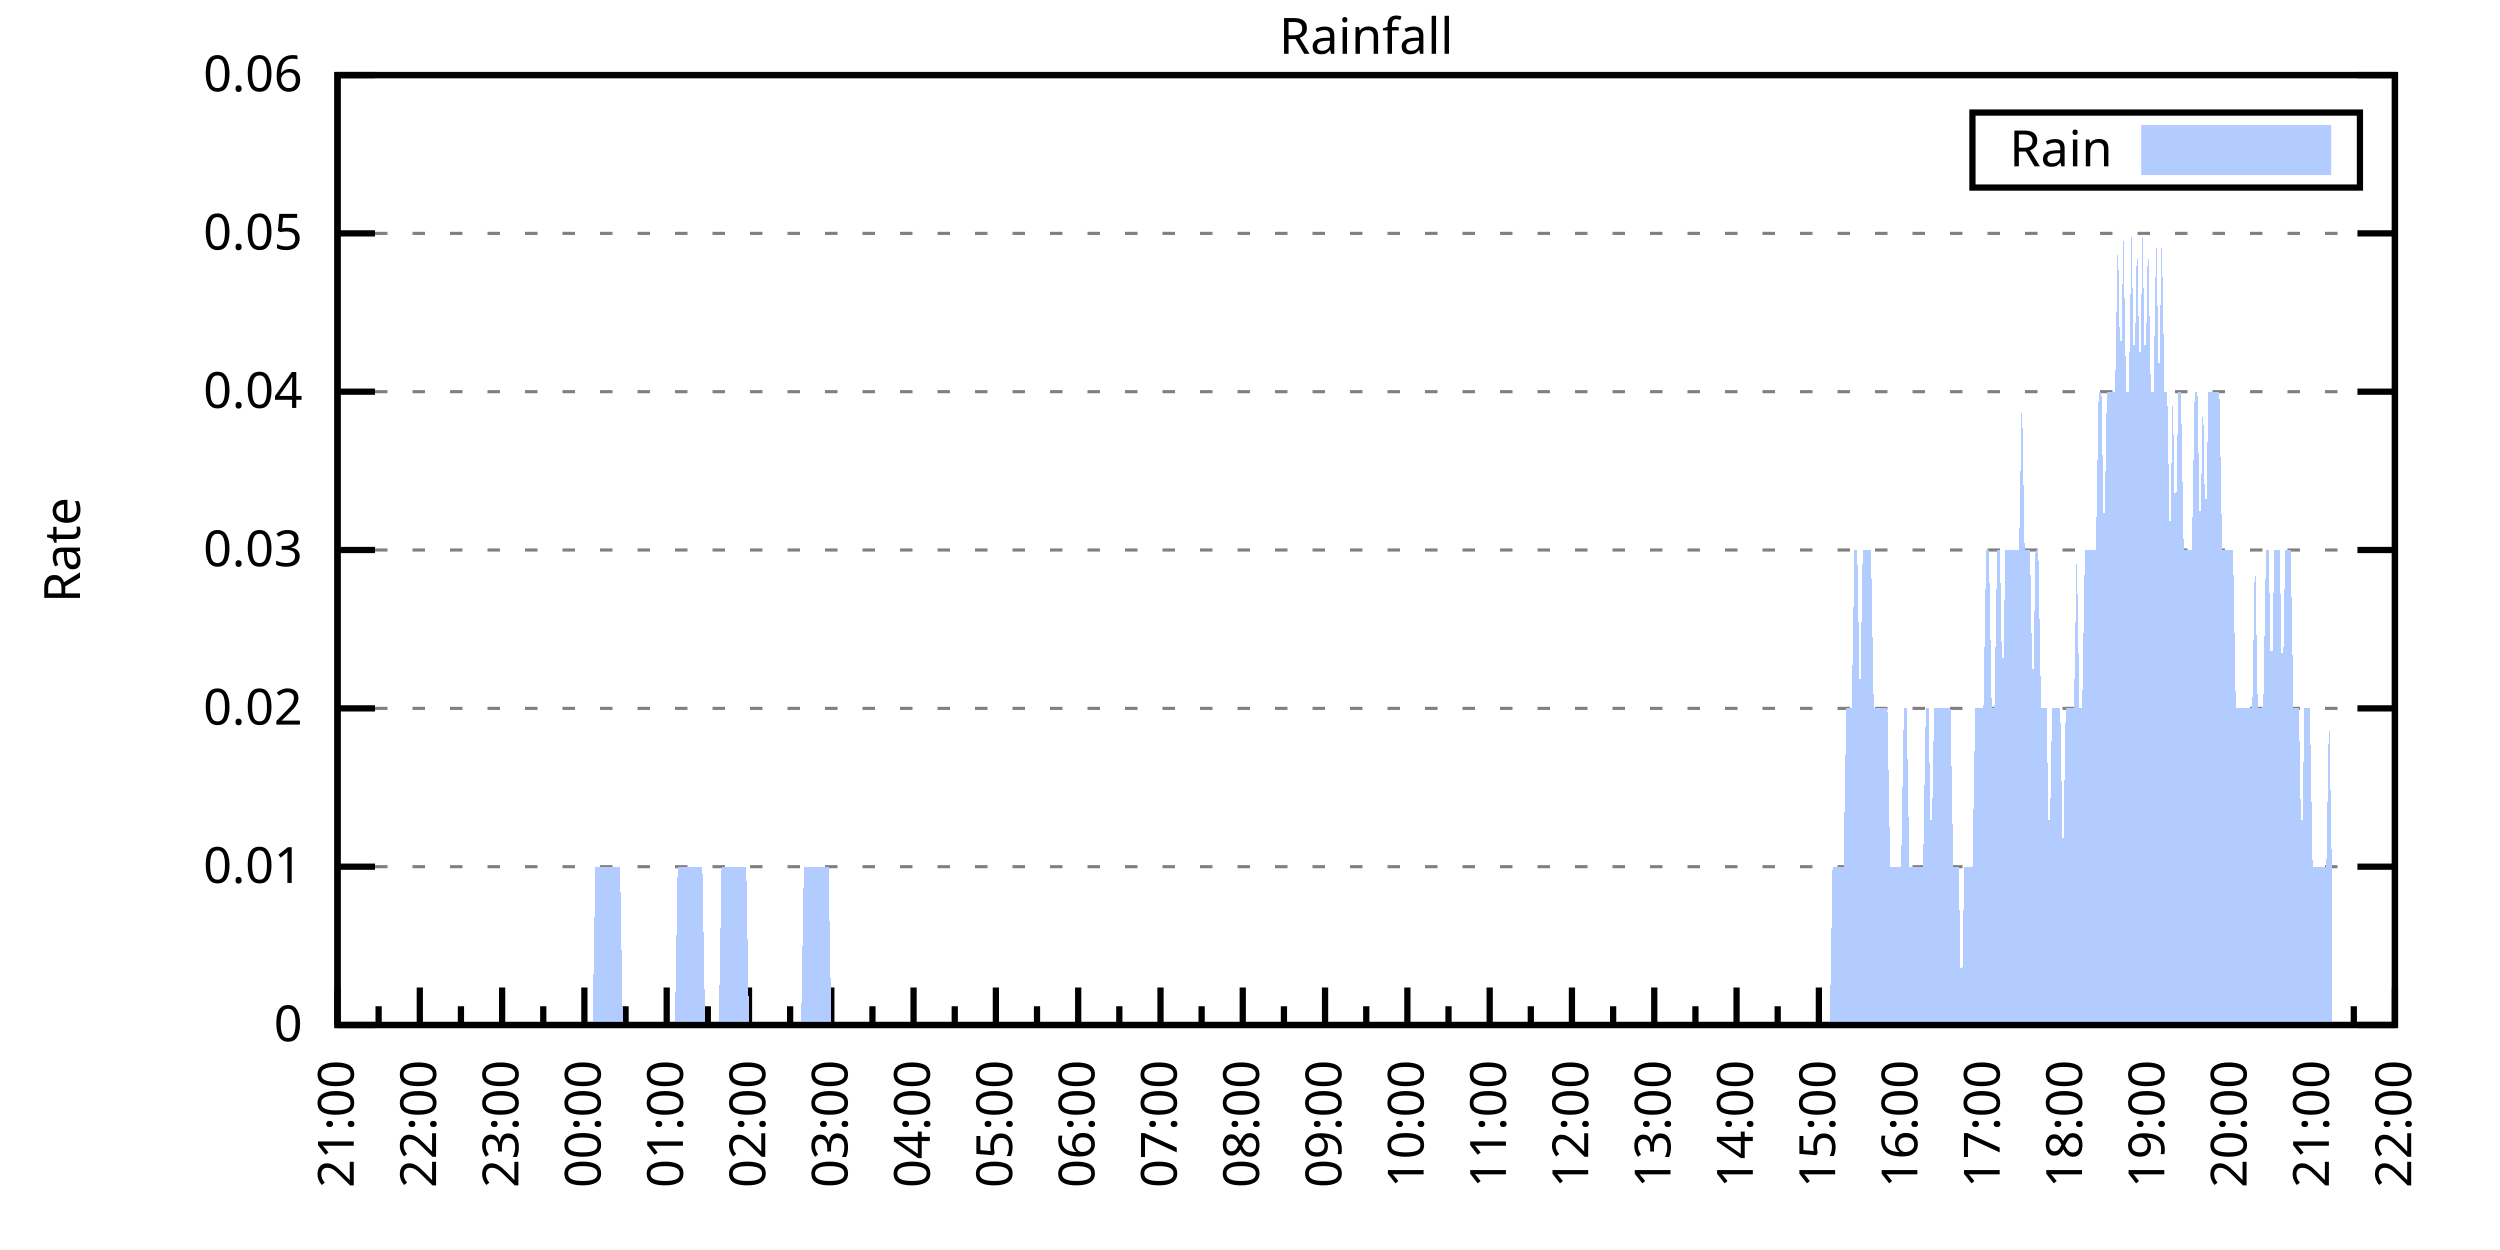
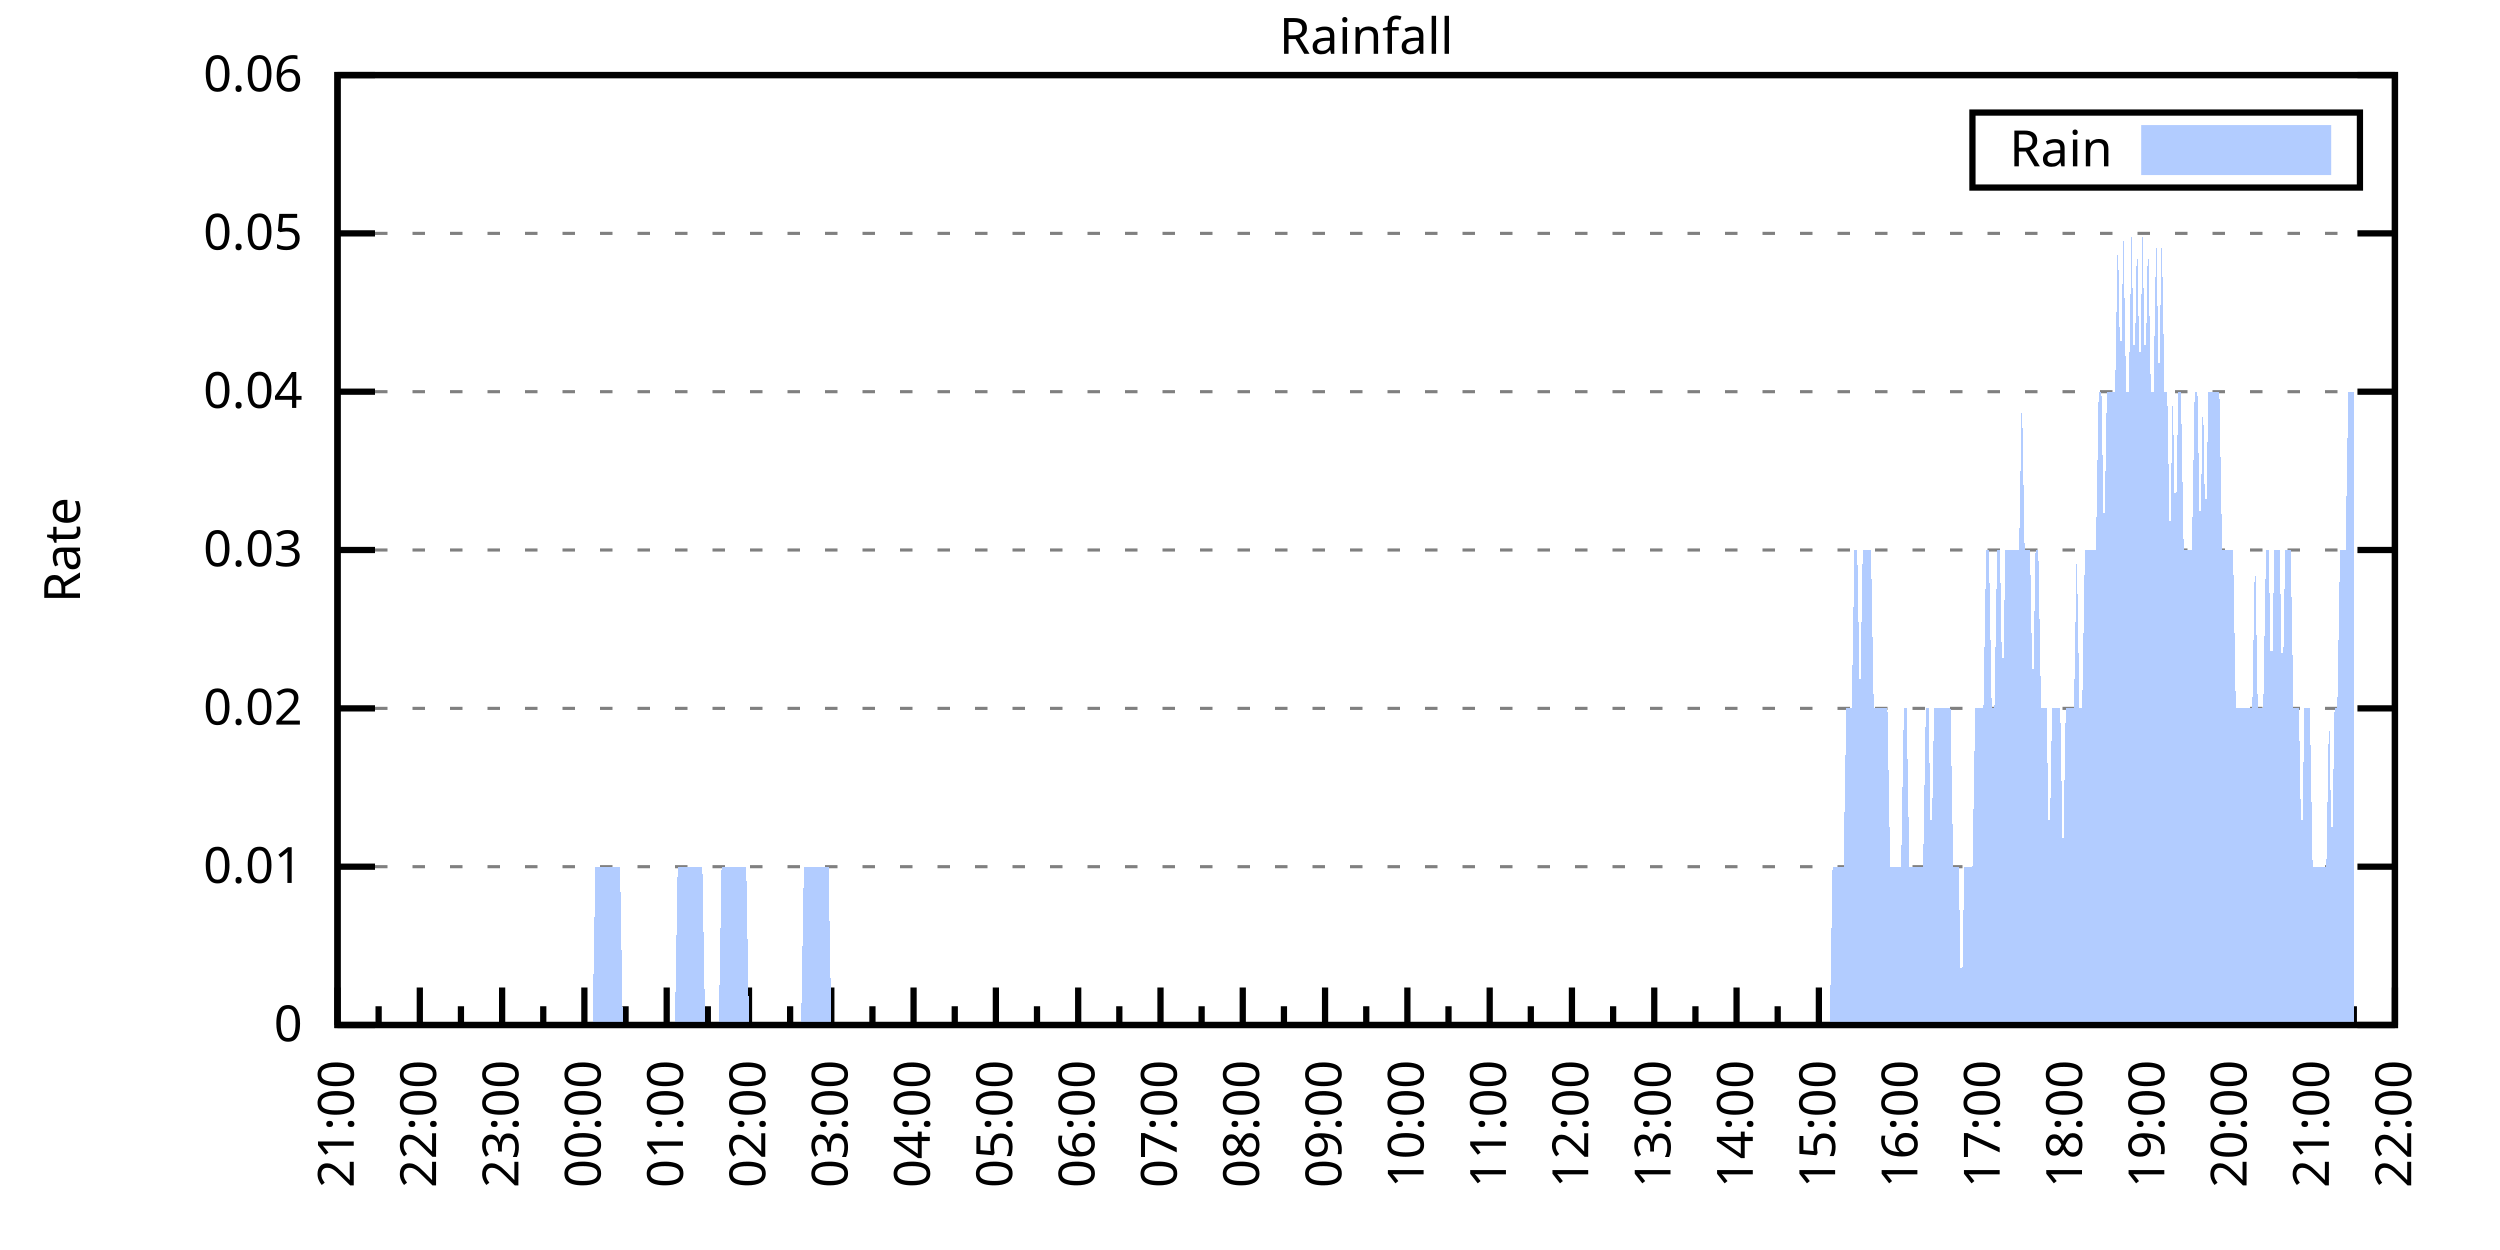
<svg xmlns="http://www.w3.org/2000/svg" xmlns:xlink="http://www.w3.org/1999/xlink" width="400" height="200" viewBox="0 0 400 200">
  <g id="gnuplot_canvas">
    <rect x="0" y="0" width="400" height="200" fill="none" />
    <defs>
      <circle id="gpDot" r="0.5" stroke-width="0.5" stroke="currentColor" />
      <path id="gpPt0" stroke-width="0.333" stroke="currentColor" d="M-1,0 h2 M0,-1 v2" />
      <path id="gpPt1" stroke-width="0.333" stroke="currentColor" d="M-1,-1 L1,1 M1,-1 L-1,1" />
      <path id="gpPt2" stroke-width="0.333" stroke="currentColor" d="M-1,0 L1,0 M0,-1 L0,1 M-1,-1 L1,1 M-1,1 L1,-1" />
      <rect id="gpPt3" stroke-width="0.333" stroke="currentColor" x="-1" y="-1" width="2" height="2" />
      <rect id="gpPt4" stroke-width="0.333" stroke="currentColor" fill="currentColor" x="-1" y="-1" width="2" height="2" />
      <circle id="gpPt5" stroke-width="0.333" stroke="currentColor" cx="0" cy="0" r="1" />
      <use xlink:href="#gpPt5" id="gpPt6" fill="currentColor" stroke="none" />
      <path id="gpPt7" stroke-width="0.333" stroke="currentColor" d="M0,-1.33 L-1.33,0.67 L1.33,0.67 z" />
      <use xlink:href="#gpPt7" id="gpPt8" fill="currentColor" stroke="none" />
      <use xlink:href="#gpPt7" id="gpPt9" stroke="currentColor" transform="rotate(180)" />
      <use xlink:href="#gpPt9" id="gpPt10" fill="currentColor" stroke="none" />
      <use xlink:href="#gpPt3" id="gpPt11" stroke="currentColor" transform="rotate(45)" />
      <use xlink:href="#gpPt11" id="gpPt12" fill="currentColor" stroke="none" />
      <path id="gpPt13" stroke-width="0.333" stroke="currentColor" d="M0,1.330 L1.265,0.411 L0.782,-1.067 L-0.782,-1.076 L-1.265,0.411 z" />
      <use xlink:href="#gpPt13" id="gpPt14" fill="currentColor" stroke="none" />
      <filter id="textbox" filterUnits="objectBoundingBox" x="0" y="0" height="1" width="1">
        <feFlood flood-color="white" flood-opacity="1" result="bgnd" />
        <feComposite in="SourceGraphic" in2="bgnd" operator="atop" />
      </filter>
      <filter id="greybox" filterUnits="objectBoundingBox" x="0" y="0" height="1" width="1">
        <feFlood flood-color="lightgrey" flood-opacity="1" result="grey" />
        <feComposite in="SourceGraphic" in2="grey" operator="atop" />
      </filter>
    </defs>
    <g fill="none" color="white" stroke="currentColor" stroke-width="1.00" stroke-linecap="butt" stroke-linejoin="miter">
</g>
    <g fill="none" color="black" stroke="currentColor" stroke-width="1.00" stroke-linecap="butt" stroke-linejoin="miter">
      <g stroke="none" shape-rendering="crispEdges">
        <polygon fill="rgb(255, 255, 255)" points="54.00,164.00 383.18,164.00 383.18,12.02 54.00,12.02 " />
      </g>
    </g>
    <g fill="none" color="black" stroke="currentColor" stroke-width="1.00" stroke-linecap="butt" stroke-linejoin="miter">
</g>
    <g fill="none" color="black" stroke="black" stroke-width="0.50" stroke-linecap="butt" stroke-linejoin="miter">
</g>
    <g fill="none" color="gray" stroke="currentColor" stroke-width="0.50" stroke-linecap="butt" stroke-linejoin="miter">
      <path stroke="gray" stroke-dasharray="2,4" class="gridline" d="M54.00,164.00 L383.19,164.00  " />
    </g>
    <g fill="none" color="gray" stroke="gray" stroke-width="1.00" stroke-linecap="butt" stroke-linejoin="miter">
</g>
    <g fill="none" color="black" stroke="currentColor" stroke-width="1.00" stroke-linecap="butt" stroke-linejoin="miter">
      <path stroke="black" d="M54.00,164.00 L60.00,164.00 M383.19,164.00 L377.19,164.00  " />
      <g transform="translate(48.40,166.60)" stroke="none" fill="black" font-family="Sans" font-size="8.00" text-anchor="end">
        <text>
          <tspan font-family="Sans"> 0</tspan>
        </text>
      </g>
    </g>
    <g fill="none" color="black" stroke="currentColor" stroke-width="1.00" stroke-linecap="butt" stroke-linejoin="miter">
</g>
    <g fill="none" color="black" stroke="black" stroke-width="0.50" stroke-linecap="butt" stroke-linejoin="miter">
</g>
    <g fill="none" color="gray" stroke="currentColor" stroke-width="0.50" stroke-linecap="butt" stroke-linejoin="miter">
      <path stroke="gray" stroke-dasharray="2,4" class="gridline" d="M54.00,138.67 L383.19,138.67  " />
    </g>
    <g fill="none" color="gray" stroke="gray" stroke-width="1.00" stroke-linecap="butt" stroke-linejoin="miter">
</g>
    <g fill="none" color="black" stroke="currentColor" stroke-width="1.00" stroke-linecap="butt" stroke-linejoin="miter">
      <path stroke="black" d="M54.00,138.67 L60.00,138.67 M383.19,138.67 L377.19,138.67  " />
      <g transform="translate(48.40,141.27)" stroke="none" fill="black" font-family="Sans" font-size="8.00" text-anchor="end">
        <text>
          <tspan font-family="Sans"> 0.01</tspan>
        </text>
      </g>
    </g>
    <g fill="none" color="black" stroke="currentColor" stroke-width="1.00" stroke-linecap="butt" stroke-linejoin="miter">
</g>
    <g fill="none" color="black" stroke="black" stroke-width="0.50" stroke-linecap="butt" stroke-linejoin="miter">
</g>
    <g fill="none" color="gray" stroke="currentColor" stroke-width="0.50" stroke-linecap="butt" stroke-linejoin="miter">
      <path stroke="gray" stroke-dasharray="2,4" class="gridline" d="M54.00,113.34 L383.19,113.34  " />
    </g>
    <g fill="none" color="gray" stroke="gray" stroke-width="1.00" stroke-linecap="butt" stroke-linejoin="miter">
</g>
    <g fill="none" color="black" stroke="currentColor" stroke-width="1.00" stroke-linecap="butt" stroke-linejoin="miter">
      <path stroke="black" d="M54.00,113.34 L60.00,113.34 M383.19,113.34 L377.19,113.34  " />
      <g transform="translate(48.40,115.94)" stroke="none" fill="black" font-family="Sans" font-size="8.00" text-anchor="end">
        <text>
          <tspan font-family="Sans"> 0.02</tspan>
        </text>
      </g>
    </g>
    <g fill="none" color="black" stroke="currentColor" stroke-width="1.00" stroke-linecap="butt" stroke-linejoin="miter">
</g>
    <g fill="none" color="black" stroke="black" stroke-width="0.50" stroke-linecap="butt" stroke-linejoin="miter">
</g>
    <g fill="none" color="gray" stroke="currentColor" stroke-width="0.50" stroke-linecap="butt" stroke-linejoin="miter">
      <path stroke="gray" stroke-dasharray="2,4" class="gridline" d="M54.00,88.00 L383.19,88.00  " />
    </g>
    <g fill="none" color="gray" stroke="gray" stroke-width="1.00" stroke-linecap="butt" stroke-linejoin="miter">
</g>
    <g fill="none" color="black" stroke="currentColor" stroke-width="1.00" stroke-linecap="butt" stroke-linejoin="miter">
      <path stroke="black" d="M54.00,88.00 L60.00,88.00 M383.19,88.00 L377.19,88.00  " />
      <g transform="translate(48.40,90.60)" stroke="none" fill="black" font-family="Sans" font-size="8.00" text-anchor="end">
        <text>
          <tspan font-family="Sans"> 0.03</tspan>
        </text>
      </g>
    </g>
    <g fill="none" color="black" stroke="currentColor" stroke-width="1.00" stroke-linecap="butt" stroke-linejoin="miter">
</g>
    <g fill="none" color="black" stroke="black" stroke-width="0.50" stroke-linecap="butt" stroke-linejoin="miter">
</g>
    <g fill="none" color="gray" stroke="currentColor" stroke-width="0.50" stroke-linecap="butt" stroke-linejoin="miter">
      <path stroke="gray" stroke-dasharray="2,4" class="gridline" d="M54.00,62.67 L383.19,62.67  " />
    </g>
    <g fill="none" color="gray" stroke="gray" stroke-width="1.00" stroke-linecap="butt" stroke-linejoin="miter">
</g>
    <g fill="none" color="black" stroke="currentColor" stroke-width="1.00" stroke-linecap="butt" stroke-linejoin="miter">
      <path stroke="black" d="M54.00,62.67 L60.00,62.67 M383.19,62.67 L377.19,62.67  " />
      <g transform="translate(48.40,65.27)" stroke="none" fill="black" font-family="Sans" font-size="8.00" text-anchor="end">
        <text>
          <tspan font-family="Sans"> 0.04</tspan>
        </text>
      </g>
    </g>
    <g fill="none" color="black" stroke="currentColor" stroke-width="1.00" stroke-linecap="butt" stroke-linejoin="miter">
</g>
    <g fill="none" color="black" stroke="black" stroke-width="0.50" stroke-linecap="butt" stroke-linejoin="miter">
</g>
    <g fill="none" color="gray" stroke="currentColor" stroke-width="0.50" stroke-linecap="butt" stroke-linejoin="miter">
      <path stroke="gray" stroke-dasharray="2,4" class="gridline" d="M54.00,37.34 L383.19,37.34  " />
    </g>
    <g fill="none" color="gray" stroke="gray" stroke-width="1.00" stroke-linecap="butt" stroke-linejoin="miter">
</g>
    <g fill="none" color="black" stroke="currentColor" stroke-width="1.00" stroke-linecap="butt" stroke-linejoin="miter">
      <path stroke="black" d="M54.00,37.34 L60.00,37.34 M383.19,37.34 L377.19,37.34  " />
      <g transform="translate(48.40,39.94)" stroke="none" fill="black" font-family="Sans" font-size="8.00" text-anchor="end">
        <text>
          <tspan font-family="Sans"> 0.05</tspan>
        </text>
      </g>
    </g>
    <g fill="none" color="black" stroke="currentColor" stroke-width="1.00" stroke-linecap="butt" stroke-linejoin="miter">
</g>
    <g fill="none" color="black" stroke="black" stroke-width="0.50" stroke-linecap="butt" stroke-linejoin="miter">
</g>
    <g fill="none" color="gray" stroke="currentColor" stroke-width="0.50" stroke-linecap="butt" stroke-linejoin="miter">
      <path stroke="gray" stroke-dasharray="2,4" class="gridline" d="M54.00,12.01 L383.19,12.01  " />
    </g>
    <g fill="none" color="gray" stroke="gray" stroke-width="1.00" stroke-linecap="butt" stroke-linejoin="miter">
</g>
    <g fill="none" color="black" stroke="currentColor" stroke-width="1.00" stroke-linecap="butt" stroke-linejoin="miter">
      <path stroke="black" d="M54.00,12.01 L60.00,12.01 M383.19,12.01 L377.19,12.01  " />
      <g transform="translate(48.40,14.61)" stroke="none" fill="black" font-family="Sans" font-size="8.00" text-anchor="end">
        <text>
          <tspan font-family="Sans"> 0.06</tspan>
        </text>
      </g>
    </g>
    <g fill="none" color="black" stroke="currentColor" stroke-width="1.00" stroke-linecap="butt" stroke-linejoin="miter">
      <path stroke="black" d="M54.00,164.00 L54.00,158.00  " />
      <g transform="translate(56.60,169.60) rotate(270)" stroke="none" fill="black" font-family="Sans" font-size="8.00" text-anchor="end">
        <text>
          <tspan font-family="Sans">21:00</tspan>
        </text>
      </g>
    </g>
    <g fill="none" color="black" stroke="currentColor" stroke-width="1.00" stroke-linecap="butt" stroke-linejoin="miter">
      <path stroke="black" d="M60.58,164.00 L60.58,161.00 M67.17,164.00 L67.17,158.00  " />
      <g transform="translate(69.77,169.60) rotate(270)" stroke="none" fill="black" font-family="Sans" font-size="8.00" text-anchor="end">
        <text>
          <tspan font-family="Sans">22:00</tspan>
        </text>
      </g>
    </g>
    <g fill="none" color="black" stroke="currentColor" stroke-width="1.00" stroke-linecap="butt" stroke-linejoin="miter">
      <path stroke="black" d="M73.75,164.00 L73.75,161.00 M80.34,164.00 L80.34,158.00  " />
      <g transform="translate(82.94,169.60) rotate(270)" stroke="none" fill="black" font-family="Sans" font-size="8.00" text-anchor="end">
        <text>
          <tspan font-family="Sans">23:00</tspan>
        </text>
      </g>
    </g>
    <g fill="none" color="black" stroke="currentColor" stroke-width="1.00" stroke-linecap="butt" stroke-linejoin="miter">
      <path stroke="black" d="M86.92,164.00 L86.92,161.00 M93.50,164.00 L93.50,158.00  " />
      <g transform="translate(96.10,169.60) rotate(270)" stroke="none" fill="black" font-family="Sans" font-size="8.00" text-anchor="end">
        <text>
          <tspan font-family="Sans">00:00</tspan>
        </text>
      </g>
    </g>
    <g fill="none" color="black" stroke="currentColor" stroke-width="1.00" stroke-linecap="butt" stroke-linejoin="miter">
      <path stroke="black" d="M100.09,164.00 L100.09,161.00 M106.67,164.00 L106.67,158.00  " />
      <g transform="translate(109.27,169.60) rotate(270)" stroke="none" fill="black" font-family="Sans" font-size="8.00" text-anchor="end">
        <text>
          <tspan font-family="Sans">01:00</tspan>
        </text>
      </g>
    </g>
    <g fill="none" color="black" stroke="currentColor" stroke-width="1.00" stroke-linecap="butt" stroke-linejoin="miter">
      <path stroke="black" d="M113.25,164.00 L113.25,161.00 M119.84,164.00 L119.84,158.00  " />
      <g transform="translate(122.44,169.60) rotate(270)" stroke="none" fill="black" font-family="Sans" font-size="8.00" text-anchor="end">
        <text>
          <tspan font-family="Sans">02:00</tspan>
        </text>
      </g>
    </g>
    <g fill="none" color="black" stroke="currentColor" stroke-width="1.00" stroke-linecap="butt" stroke-linejoin="miter">
      <path stroke="black" d="M126.42,164.00 L126.42,161.00 M133.01,164.00 L133.01,158.00  " />
      <g transform="translate(135.61,169.60) rotate(270)" stroke="none" fill="black" font-family="Sans" font-size="8.00" text-anchor="end">
        <text>
          <tspan font-family="Sans">03:00</tspan>
        </text>
      </g>
    </g>
    <g fill="none" color="black" stroke="currentColor" stroke-width="1.00" stroke-linecap="butt" stroke-linejoin="miter">
      <path stroke="black" d="M139.59,164.00 L139.59,161.00 M146.17,164.00 L146.17,158.00  " />
      <g transform="translate(148.77,169.60) rotate(270)" stroke="none" fill="black" font-family="Sans" font-size="8.00" text-anchor="end">
        <text>
          <tspan font-family="Sans">04:00</tspan>
        </text>
      </g>
    </g>
    <g fill="none" color="black" stroke="currentColor" stroke-width="1.00" stroke-linecap="butt" stroke-linejoin="miter">
      <path stroke="black" d="M152.76,164.00 L152.76,161.00 M159.34,164.00 L159.34,158.00  " />
      <g transform="translate(161.94,169.60) rotate(270)" stroke="none" fill="black" font-family="Sans" font-size="8.00" text-anchor="end">
        <text>
          <tspan font-family="Sans">05:00</tspan>
        </text>
      </g>
    </g>
    <g fill="none" color="black" stroke="currentColor" stroke-width="1.00" stroke-linecap="butt" stroke-linejoin="miter">
      <path stroke="black" d="M165.92,164.00 L165.92,161.00 M172.51,164.00 L172.51,158.00  " />
      <g transform="translate(175.11,169.60) rotate(270)" stroke="none" fill="black" font-family="Sans" font-size="8.00" text-anchor="end">
        <text>
          <tspan font-family="Sans">06:00</tspan>
        </text>
      </g>
    </g>
    <g fill="none" color="black" stroke="currentColor" stroke-width="1.00" stroke-linecap="butt" stroke-linejoin="miter">
      <path stroke="black" d="M179.09,164.00 L179.09,161.00 M185.68,164.00 L185.68,158.00  " />
      <g transform="translate(188.28,169.60) rotate(270)" stroke="none" fill="black" font-family="Sans" font-size="8.00" text-anchor="end">
        <text>
          <tspan font-family="Sans">07:00</tspan>
        </text>
      </g>
    </g>
    <g fill="none" color="black" stroke="currentColor" stroke-width="1.00" stroke-linecap="butt" stroke-linejoin="miter">
      <path stroke="black" d="M192.26,164.00 L192.26,161.00 M198.84,164.00 L198.84,158.00  " />
      <g transform="translate(201.44,169.60) rotate(270)" stroke="none" fill="black" font-family="Sans" font-size="8.00" text-anchor="end">
        <text>
          <tspan font-family="Sans">08:00</tspan>
        </text>
      </g>
    </g>
    <g fill="none" color="black" stroke="currentColor" stroke-width="1.00" stroke-linecap="butt" stroke-linejoin="miter">
      <path stroke="black" d="M205.43,164.00 L205.43,161.00 M212.01,164.00 L212.01,158.00  " />
      <g transform="translate(214.61,169.60) rotate(270)" stroke="none" fill="black" font-family="Sans" font-size="8.00" text-anchor="end">
        <text>
          <tspan font-family="Sans">09:00</tspan>
        </text>
      </g>
    </g>
    <g fill="none" color="black" stroke="currentColor" stroke-width="1.00" stroke-linecap="butt" stroke-linejoin="miter">
      <path stroke="black" d="M218.60,164.00 L218.60,161.00 M225.18,164.00 L225.18,158.00  " />
      <g transform="translate(227.78,169.60) rotate(270)" stroke="none" fill="black" font-family="Sans" font-size="8.00" text-anchor="end">
        <text>
          <tspan font-family="Sans">10:00</tspan>
        </text>
      </g>
    </g>
    <g fill="none" color="black" stroke="currentColor" stroke-width="1.00" stroke-linecap="butt" stroke-linejoin="miter">
      <path stroke="black" d="M231.76,164.00 L231.76,161.00 M238.35,164.00 L238.35,158.00  " />
      <g transform="translate(240.95,169.60) rotate(270)" stroke="none" fill="black" font-family="Sans" font-size="8.00" text-anchor="end">
        <text>
          <tspan font-family="Sans">11:00</tspan>
        </text>
      </g>
    </g>
    <g fill="none" color="black" stroke="currentColor" stroke-width="1.00" stroke-linecap="butt" stroke-linejoin="miter">
      <path stroke="black" d="M244.93,164.00 L244.93,161.00 M251.51,164.00 L251.51,158.00  " />
      <g transform="translate(254.11,169.60) rotate(270)" stroke="none" fill="black" font-family="Sans" font-size="8.00" text-anchor="end">
        <text>
          <tspan font-family="Sans">12:00</tspan>
        </text>
      </g>
    </g>
    <g fill="none" color="black" stroke="currentColor" stroke-width="1.00" stroke-linecap="butt" stroke-linejoin="miter">
      <path stroke="black" d="M258.10,164.00 L258.10,161.00 M264.68,164.00 L264.68,158.00  " />
      <g transform="translate(267.28,169.60) rotate(270)" stroke="none" fill="black" font-family="Sans" font-size="8.00" text-anchor="end">
        <text>
          <tspan font-family="Sans">13:00</tspan>
        </text>
      </g>
    </g>
    <g fill="none" color="black" stroke="currentColor" stroke-width="1.00" stroke-linecap="butt" stroke-linejoin="miter">
      <path stroke="black" d="M271.27,164.00 L271.27,161.00 M277.85,164.00 L277.85,158.00  " />
      <g transform="translate(280.45,169.60) rotate(270)" stroke="none" fill="black" font-family="Sans" font-size="8.00" text-anchor="end">
        <text>
          <tspan font-family="Sans">14:00</tspan>
        </text>
      </g>
    </g>
    <g fill="none" color="black" stroke="currentColor" stroke-width="1.00" stroke-linecap="butt" stroke-linejoin="miter">
      <path stroke="black" d="M284.43,164.00 L284.43,161.00 M291.02,164.00 L291.02,158.00  " />
      <g transform="translate(293.62,169.60) rotate(270)" stroke="none" fill="black" font-family="Sans" font-size="8.00" text-anchor="end">
        <text>
          <tspan font-family="Sans">15:00</tspan>
        </text>
      </g>
    </g>
    <g fill="none" color="black" stroke="currentColor" stroke-width="1.00" stroke-linecap="butt" stroke-linejoin="miter">
      <path stroke="black" d="M297.60,164.00 L297.60,161.00 M304.18,164.00 L304.18,158.00  " />
      <g transform="translate(306.78,169.60) rotate(270)" stroke="none" fill="black" font-family="Sans" font-size="8.00" text-anchor="end">
        <text>
          <tspan font-family="Sans">16:00</tspan>
        </text>
      </g>
    </g>
    <g fill="none" color="black" stroke="currentColor" stroke-width="1.00" stroke-linecap="butt" stroke-linejoin="miter">
      <path stroke="black" d="M310.77,164.00 L310.77,161.00 M317.35,164.00 L317.35,158.00  " />
      <g transform="translate(319.95,169.60) rotate(270)" stroke="none" fill="black" font-family="Sans" font-size="8.00" text-anchor="end">
        <text>
          <tspan font-family="Sans">17:00</tspan>
        </text>
      </g>
    </g>
    <g fill="none" color="black" stroke="currentColor" stroke-width="1.00" stroke-linecap="butt" stroke-linejoin="miter">
      <path stroke="black" d="M323.94,164.00 L323.94,161.00 M330.52,164.00 L330.52,158.00  " />
      <g transform="translate(333.12,169.60) rotate(270)" stroke="none" fill="black" font-family="Sans" font-size="8.00" text-anchor="end">
        <text>
          <tspan font-family="Sans">18:00</tspan>
        </text>
      </g>
    </g>
    <g fill="none" color="black" stroke="currentColor" stroke-width="1.00" stroke-linecap="butt" stroke-linejoin="miter">
      <path stroke="black" d="M337.10,164.00 L337.10,161.00 M343.69,164.00 L343.69,158.00  " />
      <g transform="translate(346.29,169.60) rotate(270)" stroke="none" fill="black" font-family="Sans" font-size="8.00" text-anchor="end">
        <text>
          <tspan font-family="Sans">19:00</tspan>
        </text>
      </g>
    </g>
    <g fill="none" color="black" stroke="currentColor" stroke-width="1.00" stroke-linecap="butt" stroke-linejoin="miter">
      <path stroke="black" d="M350.27,164.00 L350.27,161.00 M356.85,164.00 L356.85,158.00  " />
      <g transform="translate(359.45,169.60) rotate(270)" stroke="none" fill="black" font-family="Sans" font-size="8.00" text-anchor="end">
        <text>
          <tspan font-family="Sans">20:00</tspan>
        </text>
      </g>
    </g>
    <g fill="none" color="black" stroke="currentColor" stroke-width="1.00" stroke-linecap="butt" stroke-linejoin="miter">
      <path stroke="black" d="M363.44,164.00 L363.44,161.00 M370.02,164.00 L370.02,158.00  " />
      <g transform="translate(372.62,169.60) rotate(270)" stroke="none" fill="black" font-family="Sans" font-size="8.00" text-anchor="end">
        <text>
          <tspan font-family="Sans">21:00</tspan>
        </text>
      </g>
    </g>
    <g fill="none" color="black" stroke="currentColor" stroke-width="1.00" stroke-linecap="butt" stroke-linejoin="miter">
      <path stroke="black" d="M376.61,164.00 L376.61,161.00 M383.19,164.00 L383.19,158.00  " />
      <g transform="translate(385.79,169.60) rotate(270)" stroke="none" fill="black" font-family="Sans" font-size="8.00" text-anchor="end">
        <text>
          <tspan font-family="Sans">22:00</tspan>
        </text>
      </g>
    </g>
    <g fill="none" color="black" stroke="currentColor" stroke-width="1.00" stroke-linecap="butt" stroke-linejoin="miter">
</g>
    <g fill="none" color="black" stroke="currentColor" stroke-width="1.00" stroke-linecap="butt" stroke-linejoin="miter">
      <path stroke="black" d="M54.00,12.01 L54.00,164.00 L383.19,164.00 L383.19,12.01 L54.00,12.01 Z  " />
    </g>
    <g fill="none" color="black" stroke="currentColor" stroke-width="1.00" stroke-linecap="butt" stroke-linejoin="miter">
      <g transform="translate(12.80,88.01) rotate(270)" stroke="none" fill="black" font-family="Sans" font-size="8.00" text-anchor="middle">
        <text>
          <tspan font-family="Sans">Rate</tspan>
        </text>
      </g>
    </g>
    <g fill="none" color="black" stroke="currentColor" stroke-width="1.00" stroke-linecap="butt" stroke-linejoin="miter">
</g>
    <g fill="none" color="black" stroke="currentColor" stroke-width="1.00" stroke-linecap="butt" stroke-linejoin="miter">
      <path stroke="black" d="M315.59,30.01 L315.59,18.01 L377.59,18.01 L377.59,30.01 L315.59,30.01 Z  " />
    </g>
    <g id="Rainfall_plot_1">
      <g fill="none" color="white" stroke="black" stroke-width="2.00" stroke-linecap="butt" stroke-linejoin="miter">
</g>
      <g fill="none" color="black" stroke="currentColor" stroke-width="2.00" stroke-linecap="butt" stroke-linejoin="miter">
        <g transform="translate(337.99,26.61)" stroke="none" fill="black" font-family="Sans" font-size="8.00" text-anchor="end">
          <text>
            <tspan font-family="Sans">Rain</tspan>
          </text>
        </g>
      </g>
      <g fill="none" color="black" stroke="currentColor" stroke-width="2.00" stroke-linecap="butt" stroke-linejoin="miter">
        <g stroke="none" shape-rendering="crispEdges">
          <polygon fill="rgb(178, 204, 255)" points="343.59,27.01 371.99,27.01 371.99,21.01 343.59,21.01 " />
        </g>
        <path stroke="rgb(178, 204, 255)" d="M343.59,27.01 L371.99,27.01 L371.99,21.01 L343.59,21.01 L343.59,27.01 Z  " />
      </g>
      <g fill="none" color="black" stroke="currentColor" stroke-width="2.00" stroke-linecap="butt" stroke-linejoin="miter">
        <g stroke="none" shape-rendering="crispEdges">
-           <polygon fill="rgb(178, 204, 255)" points="57.51,164.00 57.95,164.00 58.39,164.00 58.83,164.00 59.27,164.00 59.71,164.00 60.14,164.00 60.58,164.00 61.02,164.00 61.46,164.00 61.90,164.00 62.34,164.00 62.78,164.00 63.22,164.00 63.66,164.00 64.10,164.00 64.53,164.00 64.97,164.00 65.41,164.00 65.85,164.00 66.29,164.00 66.73,164.00 67.17,164.00 67.61,164.00 68.05,164.00 68.48,164.00 68.92,164.00 69.36,164.00 69.80,164.00 70.24,164.00 70.68,164.00 71.12,164.00 71.56,164.00 72.00,164.00 72.43,164.00 72.87,164.00 73.31,164.00 73.75,164.00 74.19,164.00 74.63,164.00 75.07,164.00 75.51,164.00 75.95,164.00 76.38,164.00 76.82,164.00 77.26,164.00 77.70,164.00 78.14,164.00 78.58,164.00 79.02,164.00 79.46,164.00 79.90,164.00 80.34,164.00 80.77,164.00 81.21,164.00 81.65,164.00 82.09,164.00 82.53,164.00 82.97,164.00 83.41,164.00 83.85,164.00 84.29,164.00 84.72,164.00 85.16,164.00 85.60,164.00 86.04,164.00 86.48,164.00 86.92,164.00 87.36,164.00 87.80,164.00 88.24,164.00 88.67,164.00 89.11,164.00 89.55,164.00 89.99,164.00 90.43,164.00 90.87,164.00 91.31,164.00 91.75,164.00 92.19,164.00 92.62,164.00 93.06,164.00 93.50,164.00 93.94,164.00 94.38,164.00 94.82,164.00 95.26,138.67 95.70,138.67 96.14,138.67 96.58,138.67 97.01,138.67 97.45,138.67 97.89,138.67 98.33,138.67 98.77,138.67 99.21,138.67 99.65,164.00 100.09,164.00 100.53,164.00 100.96,164.00 101.40,164.00 101.84,164.00 102.28,164.00 102.72,164.00 103.16,164.00 103.60,164.00 104.04,164.00 104.48,164.00 104.91,164.00 105.35,164.00 105.79,164.00 106.23,164.00 106.67,164.00 107.11,164.00 107.55,164.00 107.99,164.00 108.43,138.67 108.87,138.67 109.30,138.67 109.74,138.67 110.18,138.67 110.62,138.67 111.06,138.67 111.50,138.67 111.94,138.67 112.38,138.67 112.82,164.00 113.25,164.00 113.69,164.00 114.13,164.00 114.57,164.00 115.01,164.00 115.45,138.67 115.89,138.67 116.33,138.67 116.77,138.67 117.20,138.67 117.64,138.67 118.08,138.67 118.52,138.67 118.96,138.67 119.40,138.67 119.84,164.00 120.28,164.00 120.72,164.00 121.15,164.00 121.59,164.00 122.03,164.00 122.47,164.00 122.91,164.00 123.35,164.00 123.79,164.00 124.23,164.00 124.67,164.00 125.11,164.00 125.54,164.00 125.98,164.00 126.42,164.00 126.86,164.00 127.30,164.00 127.74,164.00 128.18,164.00 128.62,138.67 129.06,138.67 129.49,138.67 129.93,138.67 130.37,138.67 130.81,138.67 131.25,138.67 131.69,138.67 132.13,138.67 132.57,138.67 133.01,164.00 133.44,164.00 133.88,164.00 134.32,164.00 134.76,164.00 135.20,164.00 135.64,164.00 136.08,164.00 136.52,164.00 136.96,164.00 137.39,164.00 137.83,164.00 138.27,164.00 138.71,164.00 139.15,164.00 139.59,164.00 140.03,164.00 140.47,164.00 140.91,164.00 141.35,164.00 141.78,164.00 142.22,164.00 142.66,164.00 143.10,164.00 143.54,164.00 143.98,164.00 144.42,164.00 144.86,164.00 145.30,164.00 145.73,164.00 146.17,164.00 146.61,164.00 147.05,164.00 147.49,164.00 147.93,164.00 148.37,164.00 148.81,164.00 149.25,164.00 149.68,164.00 150.12,164.00 150.56,164.00 151.00,164.00 151.44,164.00 151.88,164.00 152.32,164.00 152.76,164.00 153.20,164.00 153.63,164.00 154.07,164.00 154.51,164.00 154.95,164.00 155.39,164.00 155.83,164.00 156.27,164.00 156.71,164.00 157.15,164.00 157.59,164.00 158.02,164.00 158.46,164.00 158.90,164.00 159.34,164.00 159.78,164.00 160.22,164.00 160.66,164.00 161.10,164.00 161.54,164.00 161.97,164.00 162.41,164.00 162.85,164.00 163.29,164.00 163.73,164.00 164.17,164.00 164.61,164.00 165.05,164.00 165.49,164.00 165.92,164.00 166.36,164.00 166.80,164.00 167.24,164.00 167.68,164.00 168.12,164.00 168.56,164.00 169.00,164.00 169.44,164.00 169.87,164.00 170.31,164.00 170.75,164.00 171.19,164.00 171.63,164.00 172.07,164.00 172.51,164.00 172.95,164.00 173.39,164.00 173.83,164.00 174.26,164.00 174.70,164.00 175.14,164.00 175.58,164.00 176.02,164.00 176.46,164.00 176.90,164.00 177.34,164.00 177.78,164.00 178.21,164.00 178.65,164.00 179.09,164.00 179.53,164.00 179.97,164.00 180.41,164.00 180.85,164.00 181.29,164.00 181.73,164.00 182.16,164.00 182.60,164.00 183.04,164.00 183.48,164.00 183.92,164.00 184.36,164.00 184.80,164.00 185.24,164.00 185.68,164.00 186.11,164.00 186.55,164.00 186.99,164.00 187.43,164.00 187.87,164.00 188.31,164.00 188.75,164.00 189.19,164.00 189.63,164.00 190.07,164.00 190.50,164.00 190.94,164.00 191.38,164.00 191.82,164.00 192.26,164.00 192.70,164.00 193.14,164.00 193.58,164.00 194.02,164.00 194.45,164.00 194.89,164.00 195.33,164.00 195.77,164.00 196.21,164.00 196.65,164.00 197.09,164.00 197.53,164.00 197.97,164.00 198.40,164.00 198.84,164.00 199.28,164.00 199.72,164.00 200.16,164.00 200.60,164.00 201.04,164.00 201.48,164.00 201.92,164.00 202.35,164.00 202.79,164.00 203.23,164.00 203.67,164.00 204.11,164.00 204.55,164.00 204.99,164.00 205.43,164.00 205.87,164.00 206.31,164.00 206.74,164.00 207.18,164.00 207.62,164.00 208.06,164.00 208.50,164.00 208.94,164.00 209.38,164.00 209.82,164.00 210.26,164.00 210.69,164.00 211.13,164.00 211.57,164.00 212.01,164.00 212.45,164.00 212.89,164.00 213.33,164.00 213.77,164.00 214.21,164.00 214.64,164.00 215.08,164.00 215.52,164.00 215.96,164.00 216.40,164.00 216.84,164.00 217.28,164.00 217.72,164.00 218.16,164.00 218.60,164.00 219.03,164.00 219.47,164.00 219.91,164.00 220.35,164.00 220.79,164.00 221.23,164.00 221.67,164.00 222.11,164.00 222.55,164.00 222.98,164.00 223.42,164.00 223.86,164.00 224.30,164.00 224.74,164.00 225.18,164.00 225.62,164.00 226.06,164.00 226.50,164.00 226.93,164.00 227.37,164.00 227.81,164.00 228.25,164.00 228.69,164.00 229.13,164.00 229.57,164.00 230.01,164.00 230.45,164.00 230.88,164.00 231.32,164.00 231.76,164.00 232.20,164.00 232.64,164.00 233.08,164.00 233.52,164.00 233.96,164.00 234.40,164.00 234.84,164.00 235.27,164.00 235.71,164.00 236.15,164.00 236.59,164.00 237.03,164.00 237.47,164.00 237.91,164.00 238.35,164.00 238.79,164.00 239.22,164.00 239.66,164.00 240.10,164.00 240.54,164.00 240.98,164.00 241.42,164.00 241.86,164.00 242.30,164.00 242.74,164.00 243.17,164.00 243.61,164.00 244.05,164.00 244.49,164.00 244.93,164.00 245.37,164.00 245.81,164.00 246.25,164.00 246.69,164.00 247.12,164.00 247.56,164.00 248.00,164.00 248.44,164.00 248.88,164.00 249.32,164.00 249.76,164.00 250.20,164.00 250.64,164.00 251.08,164.00 251.51,164.00 251.95,164.00 252.39,164.00 252.83,164.00 253.27,164.00 253.71,164.00 254.15,164.00 254.59,164.00 255.03,164.00 255.46,164.00 255.90,164.00 256.34,164.00 256.78,164.00 257.22,164.00 257.66,164.00 258.10,164.00 258.54,164.00 258.98,164.00 259.41,164.00 259.85,164.00 260.29,164.00 260.73,164.00 261.17,164.00 261.61,164.00 262.05,164.00 262.49,164.00 262.93,164.00 263.36,164.00 263.80,164.00 264.24,164.00 264.68,164.00 265.12,164.00 265.56,164.00 266.00,164.00 266.44,164.00 266.88,164.00 267.32,164.00 267.75,164.00 268.19,164.00 268.63,164.00 269.07,164.00 269.51,164.00 269.95,164.00 270.39,164.00 270.83,164.00 271.27,164.00 271.70,164.00 272.14,164.00 272.58,164.00 273.02,164.00 273.46,164.00 273.90,164.00 274.34,164.00 274.78,164.00 275.22,164.00 275.65,164.00 276.09,164.00 276.53,164.00 276.97,164.00 277.41,164.00 277.85,164.00 278.29,164.00 278.73,164.00 279.17,164.00 279.60,164.00 280.04,164.00 280.48,164.00 280.92,164.00 281.36,164.00 281.80,164.00 282.24,164.00 282.68,164.00 283.12,164.00 283.56,164.00 283.99,164.00 284.43,164.00 284.87,164.00 285.31,164.00 285.75,164.00 286.19,164.00 286.63,164.00 287.07,164.00 287.51,164.00 287.94,164.00 288.38,164.00 288.82,164.00 289.26,164.00 289.70,164.00 290.14,164.00 290.58,164.00 291.02,164.00 291.46,164.00 291.89,164.00 292.33,164.00 292.77,164.00 293.21,138.67 293.65,138.67 294.09,138.67 294.53,138.67 294.97,138.67 295.41,113.34 295.84,113.34 296.28,113.34 296.72,88.00 297.16,88.00 297.60,113.34 298.04,88.00 298.48,88.00 298.92,88.00 299.36,88.00 299.80,113.34 300.23,113.34 300.67,113.34 301.11,113.34 301.55,113.34 301.99,113.34 302.43,138.67 302.87,138.67 303.31,138.67 303.75,138.67 304.18,138.67 304.62,113.34 305.06,113.34 305.50,138.67 305.94,138.67 306.38,138.67 306.82,138.67 307.26,138.67 307.70,138.67 308.13,113.34 308.57,113.34 309.01,138.67 309.45,113.34 309.89,113.34 310.33,113.34 310.77,113.34 311.21,113.34 311.65,113.34 312.08,113.34 312.52,138.67 312.96,138.67 313.40,138.67 313.84,164.00 314.28,138.67 314.72,138.67 315.16,138.67 315.60,138.67 316.04,113.34 316.47,113.34 316.91,113.34 317.35,113.34 317.79,88.00 318.23,88.00 318.67,113.34 319.11,113.34 319.55,88.00 319.99,88.00 320.42,113.34 320.86,88.00 321.30,88.00 321.74,88.00 322.18,88.00 322.62,88.00 323.06,88.00 323.50,62.67 323.94,88.00 324.37,88.00 324.81,88.00 325.25,113.34 325.69,88.00 326.13,88.00 326.57,113.34 327.01,113.34 327.45,113.34 327.89,138.67 328.33,113.34 328.76,113.34 329.20,113.34 329.64,113.34 330.08,138.67 330.52,113.34 330.96,113.34 331.40,113.34 331.84,113.34 332.28,88.00 332.71,113.34 333.15,113.34 333.59,88.00 334.03,88.00 334.47,88.00 334.91,88.00 335.35,88.00 335.79,62.67 336.23,62.67 336.66,88.00 337.10,62.67 337.54,62.67 337.98,62.67 338.42,62.67 338.86,37.34 339.30,62.67 339.74,37.34 340.18,62.67 340.61,62.67 341.05,37.34 341.49,62.67 341.93,37.34 342.37,62.67 342.81,37.34 343.25,62.67 343.69,37.34 344.13,62.67 344.57,62.67 345.00,37.34 345.44,62.67 345.88,37.34 346.32,62.67 346.76,62.67 347.20,88.00 347.64,62.67 348.08,88.00 348.52,62.67 348.95,62.67 349.39,88.00 349.83,88.00 350.27,88.00 350.71,88.00 351.15,62.67 351.59,62.67 352.03,88.00 352.47,62.67 352.90,88.00 353.34,62.67 353.78,62.67 354.22,62.67 354.66,62.67 355.10,62.67 355.54,88.00 355.98,88.00 356.42,88.00 356.85,88.00 357.29,88.00 357.73,113.34 358.17,113.34 358.61,113.34 359.05,113.34 359.49,113.34 359.93,113.34 360.37,113.34 360.81,88.00 361.24,113.34 361.68,113.34 362.12,113.34 362.56,88.00 363.00,88.00 363.44,113.34 363.88,88.00 364.32,88.00 364.76,88.00 365.19,113.34 365.63,88.00 366.07,88.00 366.51,88.00 366.95,113.34 367.39,113.34 367.83,113.34 368.27,138.67 368.71,113.34 369.14,113.34 369.58,113.34 370.02,138.67 370.46,138.67 370.90,138.67 371.34,138.67 371.78,138.67 372.22,138.67 372.66,113.34 373.09,138.67 373.09,164.00 57.51,164.00 " />
+           <polygon fill="rgb(178, 204, 255)" points="61.02,164.00 61.46,164.00 61.90,164.00 62.34,164.00 62.78,164.00 63.22,164.00 63.66,164.00 64.10,164.00 64.53,164.00 64.97,164.00 65.41,164.00 65.85,164.00 66.29,164.00 66.73,164.00 67.17,164.00 67.61,164.00 68.05,164.00 68.48,164.00 68.92,164.00 69.36,164.00 69.80,164.00 70.24,164.00 70.68,164.00 71.12,164.00 71.56,164.00 72.00,164.00 72.43,164.00 72.87,164.00 73.31,164.00 73.75,164.00 74.19,164.00 74.63,164.00 75.07,164.00 75.51,164.00 75.95,164.00 76.38,164.00 76.82,164.00 77.26,164.00 77.70,164.00 78.14,164.00 78.58,164.00 79.02,164.00 79.46,164.00 79.90,164.00 80.34,164.00 80.77,164.00 81.21,164.00 81.65,164.00 82.09,164.00 82.53,164.00 82.97,164.00 83.41,164.00 83.85,164.00 84.29,164.00 84.72,164.00 85.16,164.00 85.60,164.00 86.04,164.00 86.48,164.00 86.92,164.00 87.36,164.00 87.80,164.00 88.24,164.00 88.67,164.00 89.11,164.00 89.55,164.00 89.99,164.00 90.43,164.00 90.87,164.00 91.31,164.00 91.75,164.00 92.19,164.00 92.62,164.00 93.06,164.00 93.50,164.00 93.94,164.00 94.38,164.00 94.82,164.00 95.26,138.67 95.70,138.67 96.14,138.67 96.58,138.67 97.01,138.67 97.45,138.67 97.89,138.67 98.33,138.67 98.77,138.67 99.21,138.67 99.65,164.00 100.09,164.00 100.53,164.00 100.96,164.00 101.40,164.00 101.84,164.00 102.28,164.00 102.72,164.00 103.16,164.00 103.60,164.00 104.04,164.00 104.48,164.00 104.91,164.00 105.35,164.00 105.79,164.00 106.23,164.00 106.67,164.00 107.11,164.00 107.55,164.00 107.99,164.00 108.43,138.67 108.87,138.67 109.30,138.67 109.74,138.67 110.18,138.67 110.62,138.67 111.06,138.67 111.50,138.67 111.94,138.67 112.38,138.67 112.82,164.00 113.25,164.00 113.69,164.00 114.13,164.00 114.57,164.00 115.01,164.00 115.45,138.67 115.89,138.67 116.33,138.67 116.77,138.67 117.20,138.67 117.64,138.67 118.08,138.67 118.52,138.67 118.96,138.67 119.40,138.67 119.84,164.00 120.28,164.00 120.72,164.00 121.15,164.00 121.59,164.00 122.03,164.00 122.47,164.00 122.91,164.00 123.35,164.00 123.79,164.00 124.23,164.00 124.67,164.00 125.11,164.00 125.54,164.00 125.98,164.00 126.42,164.00 126.86,164.00 127.30,164.00 127.74,164.00 128.18,164.00 128.62,138.67 129.06,138.67 129.49,138.67 129.93,138.67 130.37,138.67 130.81,138.67 131.25,138.67 131.69,138.67 132.13,138.67 132.57,138.67 133.01,164.00 133.44,164.00 133.88,164.00 134.32,164.00 134.76,164.00 135.20,164.00 135.64,164.00 136.08,164.00 136.52,164.00 136.96,164.00 137.39,164.00 137.83,164.00 138.27,164.00 138.71,164.00 139.15,164.00 139.59,164.00 140.03,164.00 140.47,164.00 140.91,164.00 141.35,164.00 141.78,164.00 142.22,164.00 142.66,164.00 143.10,164.00 143.54,164.00 143.98,164.00 144.42,164.00 144.86,164.00 145.30,164.00 145.73,164.00 146.17,164.00 146.61,164.00 147.05,164.00 147.49,164.00 147.93,164.00 148.37,164.00 148.81,164.00 149.25,164.00 149.68,164.00 150.12,164.00 150.56,164.00 151.00,164.00 151.44,164.00 151.88,164.00 152.32,164.00 152.76,164.00 153.20,164.00 153.63,164.00 154.07,164.00 154.51,164.00 154.95,164.00 155.39,164.00 155.83,164.00 156.27,164.00 156.71,164.00 157.15,164.00 157.59,164.00 158.02,164.00 158.46,164.00 158.90,164.00 159.34,164.00 159.78,164.00 160.22,164.00 160.66,164.00 161.10,164.00 161.54,164.00 161.97,164.00 162.41,164.00 162.85,164.00 163.29,164.00 163.73,164.00 164.17,164.00 164.61,164.00 165.05,164.00 165.49,164.00 165.92,164.00 166.36,164.00 166.80,164.00 167.24,164.00 167.68,164.00 168.12,164.00 168.56,164.00 169.00,164.00 169.44,164.00 169.87,164.00 170.31,164.00 170.75,164.00 171.19,164.00 171.63,164.00 172.07,164.00 172.51,164.00 172.95,164.00 173.39,164.00 173.83,164.00 174.26,164.00 174.70,164.00 175.14,164.00 175.58,164.00 176.02,164.00 176.46,164.00 176.90,164.00 177.34,164.00 177.78,164.00 178.21,164.00 178.65,164.00 179.09,164.00 179.53,164.00 179.97,164.00 180.41,164.00 180.85,164.00 181.29,164.00 181.73,164.00 182.16,164.00 182.60,164.00 183.04,164.00 183.48,164.00 183.92,164.00 184.36,164.00 184.80,164.00 185.24,164.00 185.68,164.00 186.11,164.00 186.55,164.00 186.99,164.00 187.43,164.00 187.87,164.00 188.31,164.00 188.75,164.00 189.19,164.00 189.63,164.00 190.07,164.00 190.50,164.00 190.94,164.00 191.38,164.00 191.82,164.00 192.26,164.00 192.70,164.00 193.14,164.00 193.58,164.00 194.02,164.00 194.45,164.00 194.89,164.00 195.33,164.00 195.77,164.00 196.21,164.00 196.65,164.00 197.09,164.00 197.53,164.00 197.97,164.00 198.40,164.00 198.84,164.00 199.28,164.00 199.72,164.00 200.16,164.00 200.60,164.00 201.04,164.00 201.48,164.00 201.92,164.00 202.35,164.00 202.79,164.00 203.23,164.00 203.67,164.00 204.11,164.00 204.55,164.00 204.99,164.00 205.43,164.00 205.87,164.00 206.31,164.00 206.74,164.00 207.18,164.00 207.62,164.00 208.06,164.00 208.50,164.00 208.94,164.00 209.38,164.00 209.82,164.00 210.26,164.00 210.69,164.00 211.13,164.00 211.57,164.00 212.01,164.00 212.45,164.00 212.89,164.00 213.33,164.00 213.77,164.00 214.21,164.00 214.64,164.00 215.08,164.00 215.52,164.00 215.96,164.00 216.40,164.00 216.84,164.00 217.28,164.00 217.72,164.00 218.16,164.00 218.60,164.00 219.03,164.00 219.47,164.00 219.91,164.00 220.35,164.00 220.79,164.00 221.23,164.00 221.67,164.00 222.11,164.00 222.55,164.00 222.98,164.00 223.42,164.00 223.86,164.00 224.30,164.00 224.74,164.00 225.18,164.00 225.62,164.00 226.06,164.00 226.50,164.00 226.93,164.00 227.37,164.00 227.81,164.00 228.25,164.00 228.69,164.00 229.13,164.00 229.57,164.00 230.01,164.00 230.45,164.00 230.88,164.00 231.32,164.00 231.76,164.00 232.20,164.00 232.64,164.00 233.08,164.00 233.52,164.00 233.96,164.00 234.40,164.00 234.84,164.00 235.27,164.00 235.71,164.00 236.15,164.00 236.59,164.00 237.03,164.00 237.47,164.00 237.91,164.00 238.35,164.00 238.79,164.00 239.22,164.00 239.66,164.00 240.10,164.00 240.54,164.00 240.98,164.00 241.42,164.00 241.86,164.00 242.30,164.00 242.74,164.00 243.17,164.00 243.61,164.00 244.05,164.00 244.49,164.00 244.93,164.00 245.37,164.00 245.81,164.00 246.25,164.00 246.69,164.00 247.12,164.00 247.56,164.00 248.00,164.00 248.44,164.00 248.88,164.00 249.32,164.00 249.76,164.00 250.20,164.00 250.64,164.00 251.08,164.00 251.51,164.00 251.95,164.00 252.39,164.00 252.83,164.00 253.27,164.00 253.71,164.00 254.15,164.00 254.59,164.00 255.03,164.00 255.46,164.00 255.90,164.00 256.34,164.00 256.78,164.00 257.22,164.00 257.66,164.00 258.10,164.00 258.54,164.00 258.98,164.00 259.41,164.00 259.85,164.00 260.29,164.00 260.73,164.00 261.17,164.00 261.61,164.00 262.05,164.00 262.49,164.00 262.93,164.00 263.36,164.00 263.80,164.00 264.24,164.00 264.68,164.00 265.12,164.00 265.56,164.00 266.00,164.00 266.44,164.00 266.88,164.00 267.32,164.00 267.75,164.00 268.19,164.00 268.63,164.00 269.07,164.00 269.51,164.00 269.95,164.00 270.39,164.00 270.83,164.00 271.27,164.00 271.70,164.00 272.14,164.00 272.58,164.00 273.02,164.00 273.46,164.00 273.90,164.00 274.34,164.00 274.78,164.00 275.22,164.00 275.65,164.00 276.09,164.00 276.53,164.00 276.97,164.00 277.41,164.00 277.85,164.00 278.29,164.00 278.73,164.00 279.17,164.00 279.60,164.00 280.04,164.00 280.48,164.00 280.92,164.00 281.36,164.00 281.80,164.00 282.24,164.00 282.68,164.00 283.12,164.00 283.56,164.00 283.99,164.00 284.43,164.00 284.87,164.00 285.31,164.00 285.75,164.00 286.19,164.00 286.63,164.00 287.07,164.00 287.51,164.00 287.94,164.00 288.38,164.00 288.82,164.00 289.26,164.00 289.70,164.00 290.14,164.00 290.58,164.00 291.02,164.00 291.46,164.00 291.89,164.00 292.33,164.00 292.77,164.00 293.21,138.67 293.65,138.67 294.09,138.67 294.53,138.67 294.97,138.67 295.41,113.34 295.84,113.34 296.28,113.34 296.72,88.00 297.16,88.00 297.60,113.34 298.04,88.00 298.48,88.00 298.92,88.00 299.36,88.00 299.80,113.34 300.23,113.34 300.67,113.34 301.11,113.34 301.55,113.34 301.99,113.34 302.43,138.67 302.87,138.67 303.31,138.67 303.75,138.67 304.18,138.67 304.62,113.34 305.06,113.34 305.50,138.67 305.94,138.67 306.38,138.67 306.82,138.67 307.26,138.67 307.70,138.67 308.13,113.34 308.57,113.34 309.01,138.67 309.45,113.34 309.89,113.34 310.33,113.34 310.77,113.34 311.21,113.34 311.65,113.34 312.08,113.34 312.52,138.67 312.96,138.67 313.40,138.67 313.84,164.00 314.28,138.67 314.72,138.67 315.16,138.67 315.60,138.67 316.04,113.34 316.47,113.34 316.91,113.34 317.35,113.34 317.79,88.00 318.23,88.00 318.67,113.34 319.11,113.34 319.55,88.00 319.99,88.00 320.42,113.34 320.86,88.00 321.30,88.00 321.74,88.00 322.18,88.00 322.62,88.00 323.06,88.00 323.50,62.67 323.94,88.00 324.37,88.00 324.81,88.00 325.25,113.34 325.69,88.00 326.13,88.00 326.57,113.34 327.01,113.34 327.45,113.34 327.89,138.67 328.33,113.34 328.76,113.34 329.20,113.34 329.64,113.34 330.08,138.67 330.52,113.34 330.96,113.34 331.40,113.34 331.84,113.34 332.28,88.00 332.71,113.34 333.15,113.34 333.59,88.00 334.03,88.00 334.47,88.00 334.91,88.00 335.35,88.00 335.79,62.67 336.23,62.67 336.66,88.00 337.10,62.67 337.54,62.67 337.98,62.67 338.42,62.67 338.86,37.34 339.30,62.67 339.74,37.34 340.18,62.67 340.61,62.67 341.05,37.34 341.49,62.67 341.93,37.34 342.37,62.67 342.81,37.34 343.25,62.67 343.69,37.34 344.13,62.67 344.57,62.67 345.00,37.34 345.44,62.67 345.88,37.34 346.32,62.67 346.76,62.67 347.20,88.00 347.64,62.67 348.08,88.00 348.52,62.67 348.95,62.67 349.39,88.00 349.83,88.00 350.27,88.00 350.71,88.00 351.15,62.67 351.59,62.67 352.03,88.00 352.47,62.67 352.90,88.00 353.34,62.67 353.78,62.67 354.22,62.67 354.66,62.67 355.10,62.67 355.54,88.00 355.98,88.00 356.42,88.00 356.85,88.00 357.29,88.00 357.73,113.34 358.17,113.34 358.61,113.34 359.05,113.34 359.49,113.34 359.93,113.34 360.37,113.34 360.81,88.00 361.24,113.34 361.68,113.34 362.12,113.34 362.56,88.00 363.00,88.00 363.44,113.34 363.88,88.00 364.32,88.00 364.76,88.00 365.19,113.34 365.63,88.00 366.07,88.00 366.51,88.00 366.95,113.34 367.39,113.34 367.83,113.34 368.27,138.67 368.71,113.34 369.14,113.34 369.58,113.34 370.02,138.67 370.46,138.67 370.90,138.67 371.34,138.67 371.78,138.67 372.22,138.67 372.66,113.34 373.09,138.67 373.53,113.34 373.97,113.34 374.41,88.00 374.85,88.00 375.29,88.00 375.73,62.67 376.17,62.67 376.61,62.67 376.61,164.00 61.02,164.00 " />
        </g>
      </g>
    </g>
    <g fill="none" color="black" stroke="currentColor" stroke-width="2.00" stroke-linecap="butt" stroke-linejoin="miter">
</g>
    <g fill="none" color="black" stroke="black" stroke-width="1.00" stroke-linecap="butt" stroke-linejoin="miter">
</g>
    <g fill="none" color="black" stroke="currentColor" stroke-width="1.00" stroke-linecap="butt" stroke-linejoin="miter">
      <path stroke="black" d="M54.00,12.01 L54.00,164.00 L383.19,164.00 L383.19,12.01 L54.00,12.01 Z  " />
    </g>
    <g fill="none" color="black" stroke="currentColor" stroke-width="1.00" stroke-linecap="butt" stroke-linejoin="miter">
      <g transform="translate(218.59,8.61)" stroke="none" fill="black" font-family="Sans" font-size="8.00" text-anchor="middle">
        <text>
          <tspan font-family="Sans">Rainfall</tspan>
        </text>
      </g>
    </g>
    <g fill="none" color="black" stroke="currentColor" stroke-width="1.00" stroke-linecap="butt" stroke-linejoin="miter">
</g>
  </g>
</svg>
